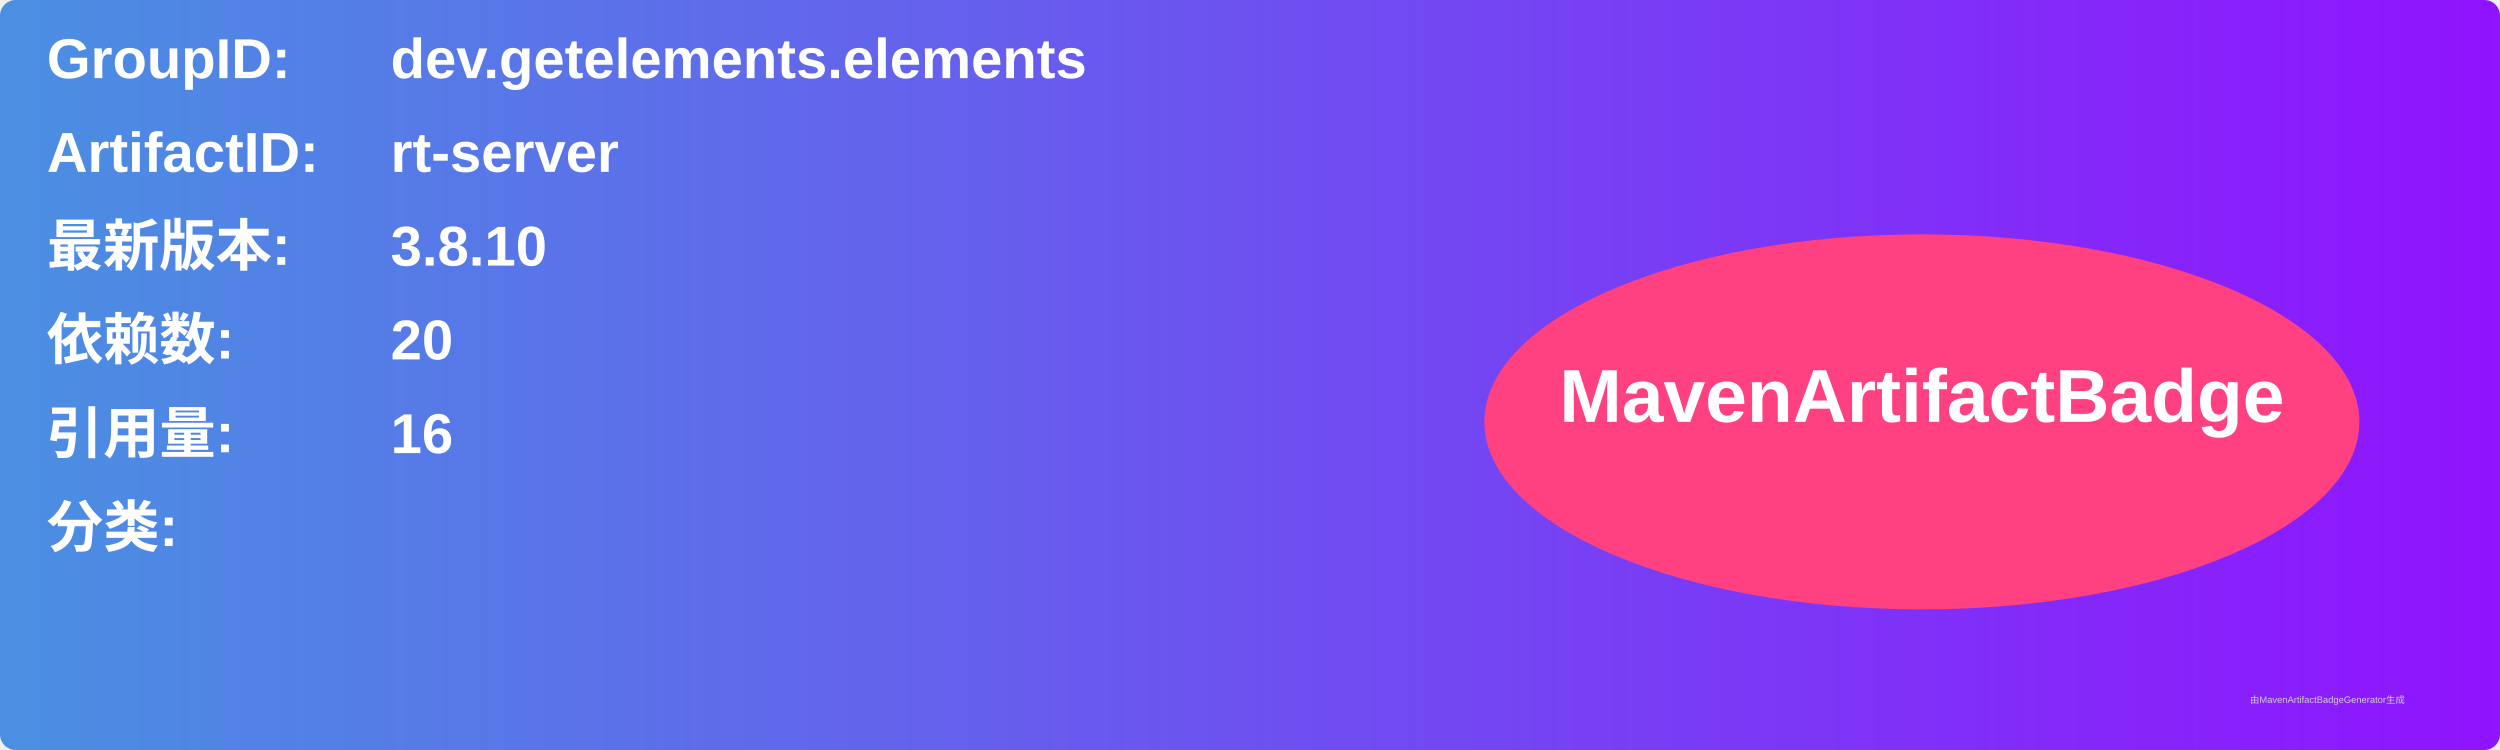
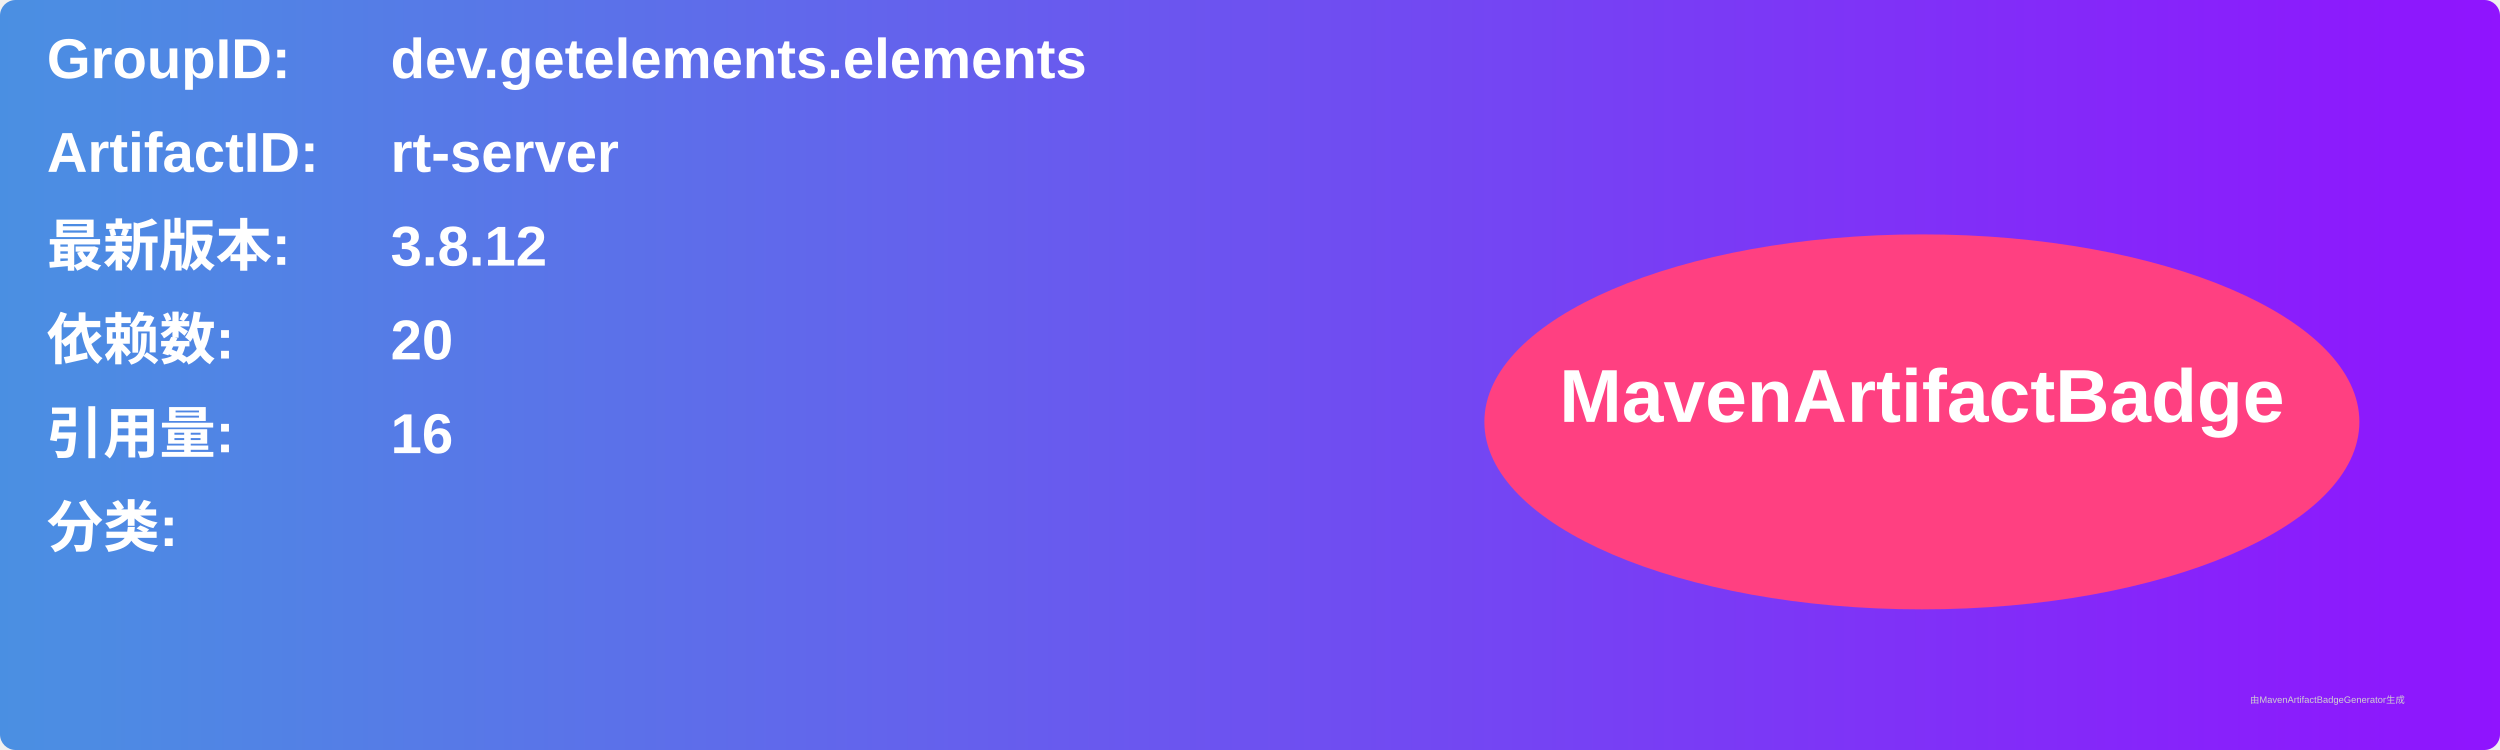
<svg xmlns="http://www.w3.org/2000/svg" width="800" height="240" viewBox="0 0 800 240">
  <linearGradient id="grad" x1="0%" y1="0%" x2="100%" y2="0%">
    <stop offset="0%" stop-color="#4a90e2" />
    <stop offset="100%" stop-color="#9013fe" />
  </linearGradient>
  <rect width="100%" height="100%" rx="5" ry="5" fill="url(#grad)" />
  <g transform="translate(15, 15)">
    <text x="0" y="10" font-family="Arial" font-size="18" fill="white" font-weight="bold" width="260">GroupID:</text>
    <text x="110" y="10" font-family="Arial" font-size="18" fill="white" font-weight="bold" width="460">dev.getelements.elements</text>
    <text x="0" y="40" font-family="Arial" font-size="18" fill="white" font-weight="bold" width="260">ArtifactID:</text>
    <text x="110" y="40" font-family="Arial" font-size="18" fill="white" font-weight="bold" width="460">rt-server</text>
    <text x="0" y="70" font-family="Arial" font-size="18" fill="white" font-weight="bold">最新版本:</text>
    <text x="110" y="70" font-family="Arial" font-size="18" fill="white" font-weight="bold">
-       <tspan font-weight="bold">3.8.10</tspan>
+       <tspan font-weight="bold">3.8.12</tspan>
    </text>
    <text x="0" y="100" font-family="Arial" font-size="18" fill="white" font-weight="bold">依赖数: </text>
    <text x="110" y="100" font-family="Arial" font-size="18" fill="white">
      <tspan font-weight="bold">20</tspan>
    </text>
    <text x="0" y="130" font-family="Arial" font-size="18" fill="white" font-weight="bold">引用量: </text>
    <text x="110" y="130" font-family="Arial" font-size="18" fill="white">
      <tspan font-weight="bold">16</tspan>
    </text>
    <text x="0" y="160" font-family="Arial" font-size="18" fill="white" font-weight="bold">分类:</text>
    <text x="10" y="190" font-family="Arial" font-size="10" fill="white">
      <tspan font-weight="bold" />
    </text>
    <ellipse cx="600" cy="120" rx="140" ry="60" fill="#ff4081" />
    <text x="600" y="120" text-anchor="middle" font-family="Arial" font-size="24" fill="white" font-weight="bold">MavenArtifactBadge</text>
  </g>
  <text x="720" y="225" font-family="Arial" font-size="3" fill="#d0d0d0">由MavenArtifactBadgeGenerator生成</text>
</svg>
